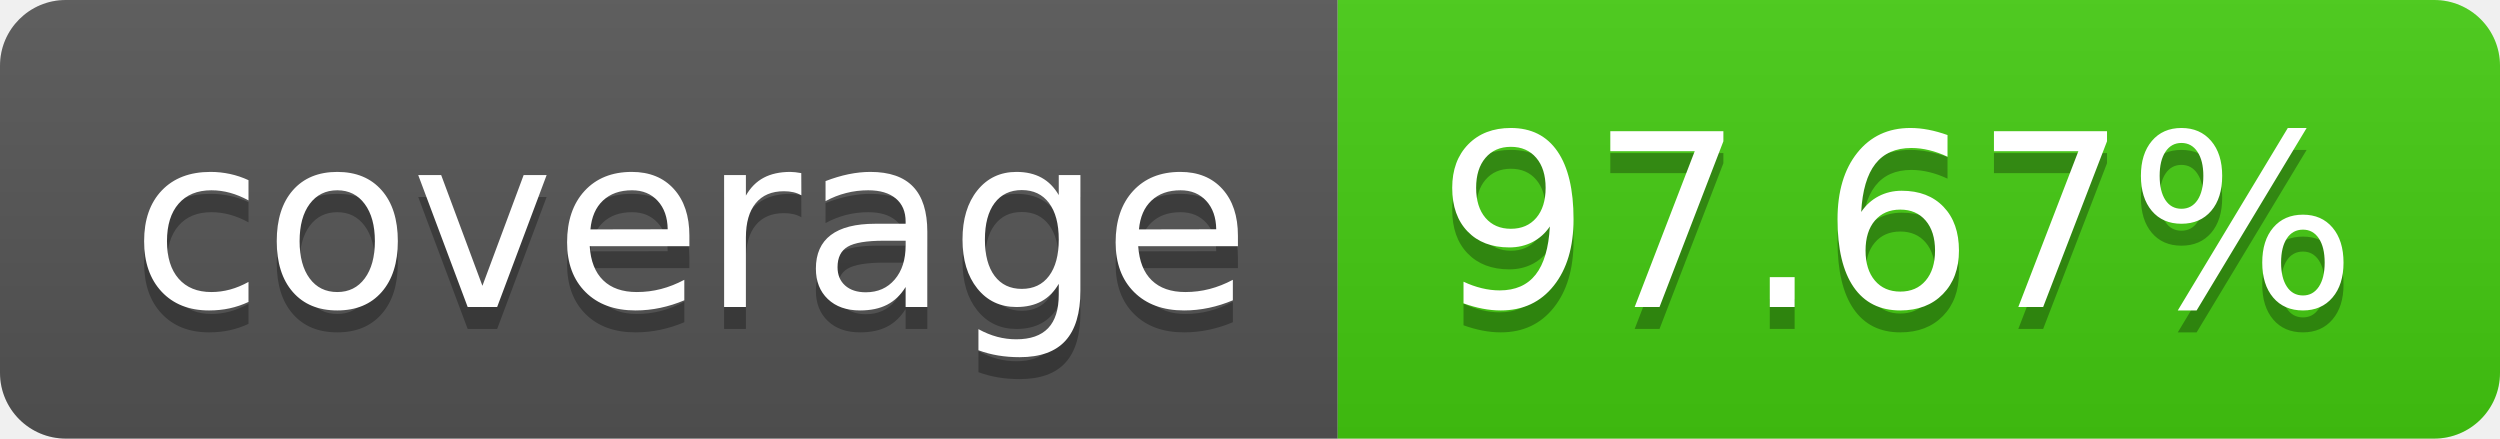
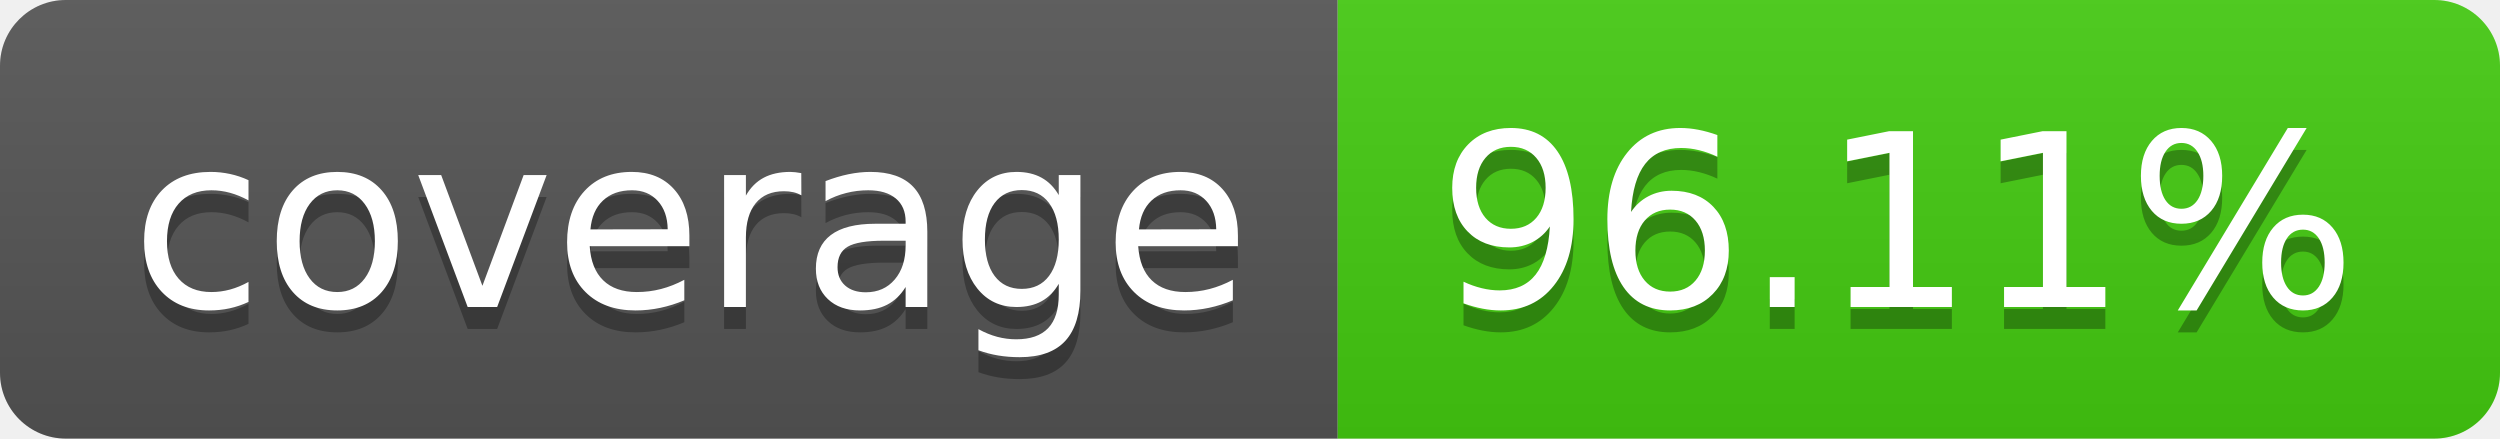
- <svg xmlns="http://www.w3.org/2000/svg" width="114" height="20" role="img" aria-label="coverage: 97.67%">
+ <svg xmlns="http://www.w3.org/2000/svg" width="114" height="20" role="img" aria-label="coverage: 96.11%">
  <linearGradient id="s" x2="0" y2="100%">
    <stop offset="0" stop-color="#bbb" stop-opacity=".1" />
    <stop offset="1" stop-opacity=".1" />
  </linearGradient>
  <clipPath id="r">
    <rect width="114" height="20" rx="3" fill="#fff" />
  </clipPath>
  <g clip-path="url(#r)">
    <rect width="61" height="20" fill="#555" />
    <rect x="61" width="53" height="20" fill="#4c1" />
    <rect width="114" height="20" fill="url(#s)" />
  </g>
  <g fill="#fff" text-anchor="middle" font-family="Verdana,Geneva,DejaVu Sans,sans-serif" text-rendering="geometricPrecision" font-size="110">
    <text aria-hidden="true" x="315" y="150" fill="#010101" fill-opacity=".3" transform="scale(.1)" textLength="510">coverage</text>
    <text x="315" y="140" transform="scale(.1)" fill="#fff" textLength="510">coverage</text>
-     <text aria-hidden="true" x="865" y="150" fill="#010101" fill-opacity=".3" transform="scale(.1)" textLength="430">97.67%</text>
-     <text x="865" y="140" transform="scale(.1)" fill="#fff" textLength="430">97.67%</text>
+     <text aria-hidden="true" x="865" y="150" fill="#010101" fill-opacity=".3" transform="scale(.1)" textLength="430">96.11%</text>
+     <text x="865" y="140" transform="scale(.1)" fill="#fff" textLength="430">96.11%</text>
  </g>
</svg>
